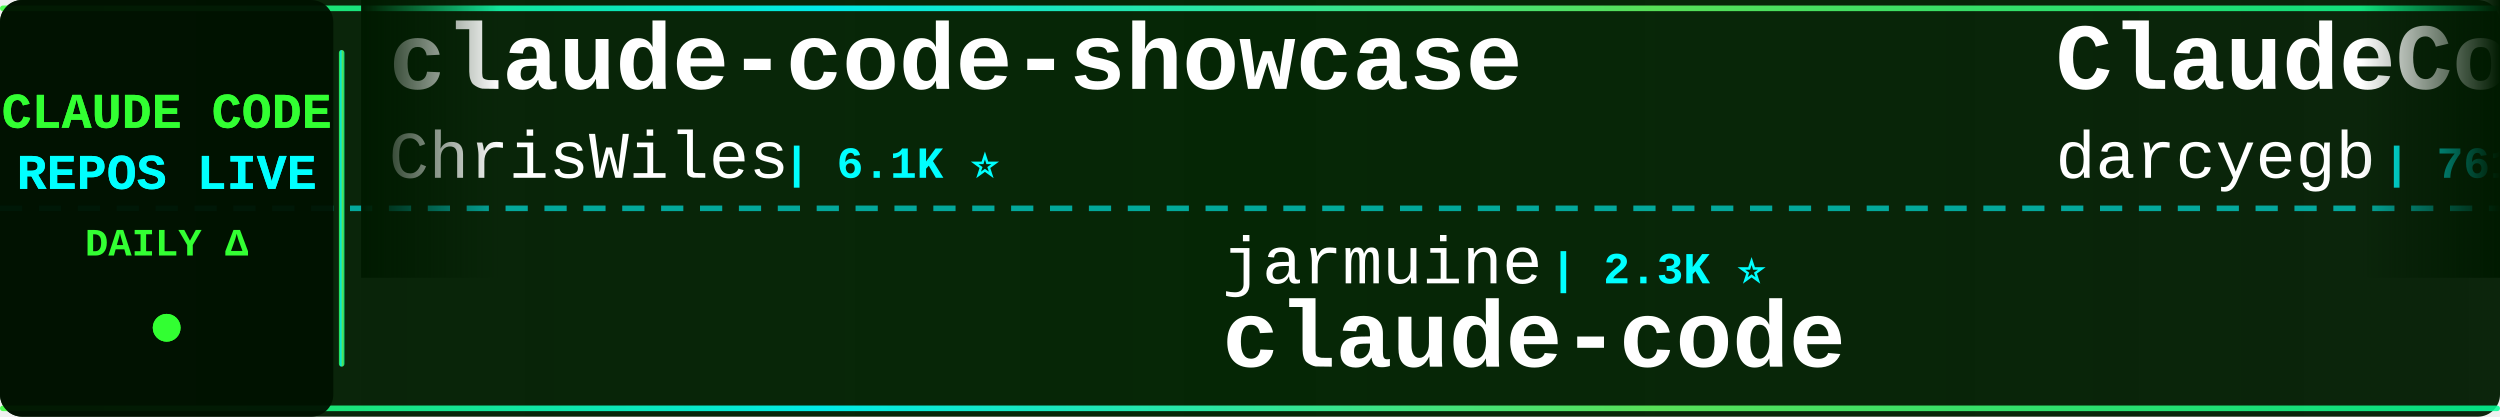
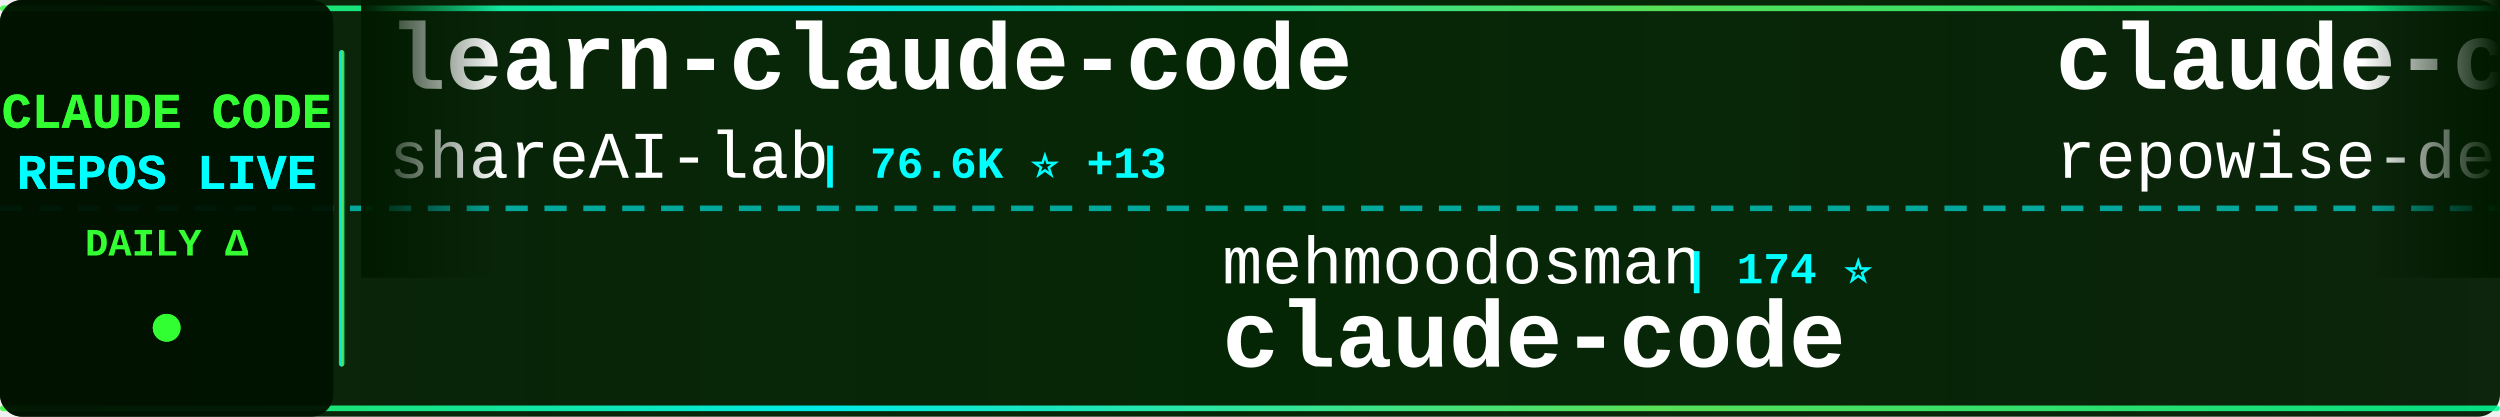
<svg xmlns="http://www.w3.org/2000/svg" width="900" height="150">
  <defs>
    <linearGradient id="tickerBg" x1="0%" y1="0%" x2="100%" y2="0%">
      <stop offset="0%" style="stop-color:#001a00;stop-opacity:0.95" />
      <stop offset="50%" style="stop-color:#002200;stop-opacity:0.98" />
      <stop offset="100%" style="stop-color:#001a00;stop-opacity:0.95" />
    </linearGradient>
    <linearGradient id="borderGrad" x1="0%" y1="0%" x2="100%" y2="0%">
      <stop offset="0%" style="stop-color:#33ff33;stop-opacity:0.85">
        <animate attributeName="stop-opacity" values="0.85;1;0.85" dur="2s" repeatCount="indefinite" />
      </stop>
      <stop offset="33%" style="stop-color:#00ffff;stop-opacity:0.9">
        <animate attributeName="stop-opacity" values="0.9;1;0.9" dur="2.2s" repeatCount="indefinite" />
      </stop>
      <stop offset="66%" style="stop-color:#66ff66;stop-opacity:0.85">
        <animate attributeName="stop-opacity" values="0.85;1;0.85" dur="1.8s" repeatCount="indefinite" />
      </stop>
      <stop offset="100%" style="stop-color:#00ff99;stop-opacity:0.85">
        <animate attributeName="stop-opacity" values="0.85;1;0.85" dur="2s" repeatCount="indefinite" />
      </stop>
    </linearGradient>
    <filter id="textGlow">
      <feGaussianBlur stdDeviation="0.1" result="coloredBlur" />
      <feMerge>
        <feMergeNode in="coloredBlur" />
        <feMergeNode in="SourceGraphic" />
      </feMerge>
    </filter>
    <filter id="metricGlow">
      <feGaussianBlur stdDeviation="0.2" result="coloredBlur" />
      <feMerge>
        <feMergeNode in="coloredBlur" />
        <feMergeNode in="SourceGraphic" />
      </feMerge>
    </filter>
    <linearGradient id="leftFade" x1="0%" y1="0%" x2="100%" y2="0%">
      <stop offset="0%" style="stop-color:#001a00;stop-opacity:1" />
      <stop offset="100%" style="stop-color:#001a00;stop-opacity:0" />
    </linearGradient>
    <linearGradient id="rightFade" x1="0%" y1="0%" x2="100%" y2="0%">
      <stop offset="0%" style="stop-color:#001a00;stop-opacity:0" />
      <stop offset="100%" style="stop-color:#001a00;stop-opacity:1" />
    </linearGradient>
  </defs>
  <rect width="900" height="150" fill="url(#tickerBg)" rx="8" />
  <rect x="0" y="2" width="900" height="2" fill="url(#borderGrad)" rx="1" />
  <rect x="0" y="146" width="900" height="2" fill="url(#borderGrad)" rx="1" />
  <line x1="0" y1="75" x2="900" y2="75" stroke="#00ffff" stroke-width="2" stroke-dasharray="8 6" opacity="0.6" />
  <rect x="0" y="0" width="120" height="150" fill="#001100" opacity="0.95" rx="8" />
  <text x="60" y="46" font-family="'Courier New', monospace" font-size="18" font-weight="bold" fill="#33ff33" text-anchor="middle" filter="url(#textGlow)">
    CLAUDE CODE
  </text>
  <text x="60" y="68" font-family="'Courier New', monospace" font-size="18" font-weight="bold" fill="#00ffff" text-anchor="middle" filter="url(#textGlow)">
    REPOS LIVE
  </text>
  <text x="60" y="92" font-family="'Courier New', monospace" font-size="14" font-weight="bold" fill="#33ff33" text-anchor="middle">
    DAILY Δ
  </text>
  <circle cx="60" cy="118" r="5" fill="#33ff33" filter="url(#metricGlow)">
    <animate attributeName="r" values="4;6;4" dur="1.5s" repeatCount="indefinite" />
    <animate attributeName="opacity" values="0.6;1;0.6" dur="1.5s" repeatCount="indefinite" />
  </circle>
  <rect x="122" y="18" width="2" height="114" fill="url(#borderGrad)" rx="1" />
  <clipPath id="tickerClip">
    <rect x="130" y="0" width="770" height="150" />
  </clipPath>
  <g clip-path="url(#tickerClip)">
    <g id="tickerItems">
      <animateTransform attributeName="transform" attributeType="XML" type="translate" from="0 0" to="-3000 0" dur="54s" repeatCount="indefinite" />
      <g transform="translate(0, 0)">
+         <text x="140" y="32" font-family="'Courier New', monospace" font-size="34" font-weight="bold" fill="#ffffff">learn-claude-code</text>
+         <text x="140" y="64" font-family="'Courier New', monospace" font-size="24" font-weight="normal" fill="#ffffff" opacity="1.0">shareAI-lab</text>
+         <text x="294" y="64" font-family="'Courier New', monospace" font-size="16" font-weight="bold" fill="#00ffff"> | 76.6K ⭐ +13</text>
+       </g>
+       <g transform="translate(300, 0)">
+         <text x="140" y="102" font-family="'Courier New', monospace" font-size="24" font-weight="normal" fill="#ffffff" opacity="1.0">mehmoodosman</text>
+         <text x="306" y="102" font-family="'Courier New', monospace" font-size="16" font-weight="bold" fill="#00ffff"> | 174 ⭐</text>
+         <text x="140" y="132" font-family="'Courier New', monospace" font-size="34" font-weight="bold" fill="#ffffff">claude-code</text>
+       </g>
+       <g transform="translate(600, 0)">
+         <text x="140" y="32" font-family="'Courier New', monospace" font-size="34" font-weight="bold" fill="#ffffff">claude-code-prompts</text>
+         <text x="140" y="64" font-family="'Courier New', monospace" font-size="24" font-weight="normal" fill="#ffffff" opacity="1.0">repowise-dev</text>
+         <text x="306" y="64" font-family="'Courier New', monospace" font-size="16" font-weight="bold" fill="#00ffff"> | 1.2K ⭐</text>
+       </g>
+       <g transform="translate(900, 0)">
+         <text x="140" y="102" font-family="'Courier New', monospace" font-size="24" font-weight="normal" fill="#ffffff" opacity="1.0">Yeachan-Heo</text>
+         <text x="294" y="102" font-family="'Courier New', monospace" font-size="16" font-weight="bold" fill="#00ffff"> | 39.1K ⭐</text>
+         <text x="140" y="132" font-family="'Courier New', monospace" font-size="34" font-weight="bold" fill="#ffffff">oh-my-claudecode</text>
+       </g>
+       <g transform="translate(1200, 0)">
+         <text x="140" y="32" font-family="'Courier New', monospace" font-size="34" font-weight="bold" fill="#ffffff">claude-code-cli</text>
+         <text x="140" y="64" font-family="'Courier New', monospace" font-size="24" font-weight="normal" fill="#ffffff" opacity="1.0">huangserva</text>
+         <text x="282" y="64" font-family="'Courier New', monospace" font-size="16" font-weight="bold" fill="#00ffff"> | 628 ⭐</text>
+       </g>
+       <g transform="translate(1500, 0)">
+         <text x="140" y="102" font-family="'Courier New', monospace" font-size="24" font-weight="normal" fill="#ffffff" opacity="1.0">Pimzino</text>
+         <text x="246" y="102" font-family="'Courier New', monospace" font-size="16" font-weight="bold" fill="#00ffff"> | 3.9K ⭐</text>
+         <text x="140" y="132" font-family="'Courier New', monospace" font-size="34" font-weight="bold" fill="#ffffff">claude-code-spec-workflo...</text>
+       </g>
+       <g transform="translate(1800, 0)">
+         <text x="140" y="32" font-family="'Courier New', monospace" font-size="34" font-weight="bold" fill="#ffffff">ClaudeCode-Portable</text>
+         <text x="140" y="64" font-family="'Courier New', monospace" font-size="24" font-weight="normal" fill="#ffffff" opacity="1.0">techjarves</text>
+         <text x="282" y="64" font-family="'Courier New', monospace" font-size="16" font-weight="bold" fill="#00ffff"> | 1.4K ⭐ +1</text>
+       </g>
+       <g transform="translate(2100, 0)">
+         <text x="140" y="102" font-family="'Courier New', monospace" font-size="24" font-weight="normal" fill="#ffffff" opacity="1.0">sugyan</text>
+         <text x="234" y="102" font-family="'Courier New', monospace" font-size="16" font-weight="bold" fill="#00ffff"> | 1.1K ⭐</text>
+         <text x="140" y="132" font-family="'Courier New', monospace" font-size="34" font-weight="bold" fill="#ffffff">claude-code-webui</text>
+       </g>
+       <g transform="translate(2400, 0)">
        <text x="140" y="32" font-family="'Courier New', monospace" font-size="34" font-weight="bold" fill="#ffffff">claude-code-showcase</text>
        <text x="140" y="64" font-family="'Courier New', monospace" font-size="24" font-weight="normal" fill="#ffffff" opacity="1.0">ChrisWiles</text>
        <text x="282" y="64" font-family="'Courier New', monospace" font-size="16" font-weight="bold" fill="#00ffff"> | 6.1K ⭐</text>
      </g>
-       <g transform="translate(300, 0)">
-         <text x="140" y="102" font-family="'Courier New', monospace" font-size="24" font-weight="normal" fill="#ffffff" opacity="1.0">jarmuine</text>
-         <text x="258" y="102" font-family="'Courier New', monospace" font-size="16" font-weight="bold" fill="#00ffff"> | 2.3K ⭐</text>
-         <text x="140" y="132" font-family="'Courier New', monospace" font-size="34" font-weight="bold" fill="#ffffff">claude-code</text>
-       </g>
-       <g transform="translate(600, 0)">
-         <text x="140" y="32" font-family="'Courier New', monospace" font-size="34" font-weight="bold" fill="#ffffff">ClaudeCodeAgents</text>
-         <text x="140" y="64" font-family="'Courier New', monospace" font-size="24" font-weight="normal" fill="#ffffff" opacity="1.0">darcyegb</text>
-         <text x="258" y="64" font-family="'Courier New', monospace" font-size="16" font-weight="bold" fill="#00ffff"> | 761 ⭐</text>
-       </g>
-       <g transform="translate(900, 0)">
-         <text x="140" y="102" font-family="'Courier New', monospace" font-size="24" font-weight="normal" fill="#ffffff" opacity="1.0">T-Lab-CUHKSZ</text>
-         <text x="306" y="102" font-family="'Courier New', monospace" font-size="16" font-weight="bold" fill="#00ffff"> | 328 ⭐</text>
-         <text x="140" y="132" font-family="'Courier New', monospace" font-size="34" font-weight="bold" fill="#ffffff">claude-code</text>
-       </g>
-       <g transform="translate(1200, 0)">
-         <text x="140" y="32" font-family="'Courier New', monospace" font-size="34" font-weight="bold" fill="#ffffff">claude-code</text>
-         <text x="140" y="64" font-family="'Courier New', monospace" font-size="24" font-weight="normal" fill="#ffffff" opacity="1.0">lowcortisolprogrammer</text>
-         <text x="414" y="64" font-family="'Courier New', monospace" font-size="16" font-weight="bold" fill="#00ffff"> | 171 ⭐</text>
-       </g>
-       <g transform="translate(1500, 0)">
-         <text x="140" y="102" font-family="'Courier New', monospace" font-size="24" font-weight="normal" fill="#ffffff" opacity="1.0">edmund-io</text>
-         <text x="270" y="102" font-family="'Courier New', monospace" font-size="16" font-weight="bold" fill="#00ffff"> | 1.5K ⭐ +1</text>
-         <text x="140" y="132" font-family="'Courier New', monospace" font-size="34" font-weight="bold" fill="#ffffff">edmunds-claude-code</text>
-       </g>
-       <g transform="translate(1800, 0)">
-         <text x="140" y="32" font-family="'Courier New', monospace" font-size="34" font-weight="bold" fill="#ffffff">claude-code-source</text>
-         <text x="140" y="64" font-family="'Courier New', monospace" font-size="24" font-weight="normal" fill="#ffffff" opacity="1.0">AprilNEA</text>
-         <text x="258" y="64" font-family="'Courier New', monospace" font-size="16" font-weight="bold" fill="#00ffff"> | 391 ⭐</text>
-       </g>
-       <g transform="translate(2100, 0)">
-         <text x="140" y="102" font-family="'Courier New', monospace" font-size="24" font-weight="normal" fill="#ffffff" opacity="1.0">hangsman</text>
-         <text x="258" y="102" font-family="'Courier New', monospace" font-size="16" font-weight="bold" fill="#00ffff"> | 793 ⭐</text>
-         <text x="140" y="132" font-family="'Courier New', monospace" font-size="34" font-weight="bold" fill="#ffffff">claude-code-source</text>
-       </g>
-       <g transform="translate(2400, 0)">
-         <text x="140" y="32" font-family="'Courier New', monospace" font-size="34" font-weight="bold" fill="#ffffff">claude-coder</text>
-         <text x="140" y="64" font-family="'Courier New', monospace" font-size="24" font-weight="normal" fill="#ffffff" opacity="1.0">kodu-ai</text>
-         <text x="246" y="64" font-family="'Courier New', monospace" font-size="16" font-weight="bold" fill="#00ffff"> | 5.2K ⭐</text>
-       </g>
      <g transform="translate(2700, 0)">
-         <text x="140" y="102" font-family="'Courier New', monospace" font-size="24" font-weight="normal" fill="#ffffff" opacity="1.0">xu-xiang</text>
-         <text x="258" y="102" font-family="'Courier New', monospace" font-size="16" font-weight="bold" fill="#00ffff"> | 1.9K ⭐</text>
-         <text x="140" y="132" font-family="'Courier New', monospace" font-size="34" font-weight="bold" fill="#ffffff">everything-claude-code-z...</text>
+         <text x="140" y="102" font-family="'Courier New', monospace" font-size="24" font-weight="normal" fill="#ffffff" opacity="1.0">LING71671</text>
+         <text x="270" y="102" font-family="'Courier New', monospace" font-size="16" font-weight="bold" fill="#00ffff"> | 951 ⭐ +1</text>
+         <text x="140" y="132" font-family="'Courier New', monospace" font-size="34" font-weight="bold" fill="#ffffff">Open-ClaudeCode</text>
      </g>
      <g transform="translate(3000, 0)">
-         <text x="140" y="32" font-family="'Courier New', monospace" font-size="34" font-weight="bold" fill="#ffffff">claude-code-showcase</text>
-         <text x="140" y="64" font-family="'Courier New', monospace" font-size="24" font-weight="normal" fill="#ffffff" opacity="1.0">ChrisWiles</text>
-         <text x="282" y="64" font-family="'Courier New', monospace" font-size="16" font-weight="bold" fill="#00ffff"> | 6.1K ⭐</text>
+         <text x="140" y="32" font-family="'Courier New', monospace" font-size="34" font-weight="bold" fill="#ffffff">learn-claude-code</text>
+         <text x="140" y="64" font-family="'Courier New', monospace" font-size="24" font-weight="normal" fill="#ffffff" opacity="1.0">shareAI-lab</text>
+         <text x="294" y="64" font-family="'Courier New', monospace" font-size="16" font-weight="bold" fill="#00ffff"> | 76.6K ⭐ +13</text>
      </g>
      <g transform="translate(3300, 0)">
-         <text x="140" y="102" font-family="'Courier New', monospace" font-size="24" font-weight="normal" fill="#ffffff" opacity="1.0">jarmuine</text>
-         <text x="258" y="102" font-family="'Courier New', monospace" font-size="16" font-weight="bold" fill="#00ffff"> | 2.3K ⭐</text>
+         <text x="140" y="102" font-family="'Courier New', monospace" font-size="24" font-weight="normal" fill="#ffffff" opacity="1.0">mehmoodosman</text>
+         <text x="306" y="102" font-family="'Courier New', monospace" font-size="16" font-weight="bold" fill="#00ffff"> | 174 ⭐</text>
        <text x="140" y="132" font-family="'Courier New', monospace" font-size="34" font-weight="bold" fill="#ffffff">claude-code</text>
      </g>
      <g transform="translate(3600, 0)">
-         <text x="140" y="32" font-family="'Courier New', monospace" font-size="34" font-weight="bold" fill="#ffffff">ClaudeCodeAgents</text>
-         <text x="140" y="64" font-family="'Courier New', monospace" font-size="24" font-weight="normal" fill="#ffffff" opacity="1.0">darcyegb</text>
-         <text x="258" y="64" font-family="'Courier New', monospace" font-size="16" font-weight="bold" fill="#00ffff"> | 761 ⭐</text>
+         <text x="140" y="32" font-family="'Courier New', monospace" font-size="34" font-weight="bold" fill="#ffffff">claude-code-prompts</text>
+         <text x="140" y="64" font-family="'Courier New', monospace" font-size="24" font-weight="normal" fill="#ffffff" opacity="1.0">repowise-dev</text>
+         <text x="306" y="64" font-family="'Courier New', monospace" font-size="16" font-weight="bold" fill="#00ffff"> | 1.2K ⭐</text>
      </g>
      <g transform="translate(3900, 0)">
-         <text x="140" y="102" font-family="'Courier New', monospace" font-size="24" font-weight="normal" fill="#ffffff" opacity="1.0">T-Lab-CUHKSZ</text>
-         <text x="306" y="102" font-family="'Courier New', monospace" font-size="16" font-weight="bold" fill="#00ffff"> | 328 ⭐</text>
-         <text x="140" y="132" font-family="'Courier New', monospace" font-size="34" font-weight="bold" fill="#ffffff">claude-code</text>
+         <text x="140" y="102" font-family="'Courier New', monospace" font-size="24" font-weight="normal" fill="#ffffff" opacity="1.0">Yeachan-Heo</text>
+         <text x="294" y="102" font-family="'Courier New', monospace" font-size="16" font-weight="bold" fill="#00ffff"> | 39.1K ⭐</text>
+         <text x="140" y="132" font-family="'Courier New', monospace" font-size="34" font-weight="bold" fill="#ffffff">oh-my-claudecode</text>
      </g>
    </g>
  </g>
  <rect x="130" y="0" width="50" height="100" fill="url(#leftFade)" />
  <rect x="850" y="0" width="50" height="100" fill="url(#rightFade)" />
</svg>
